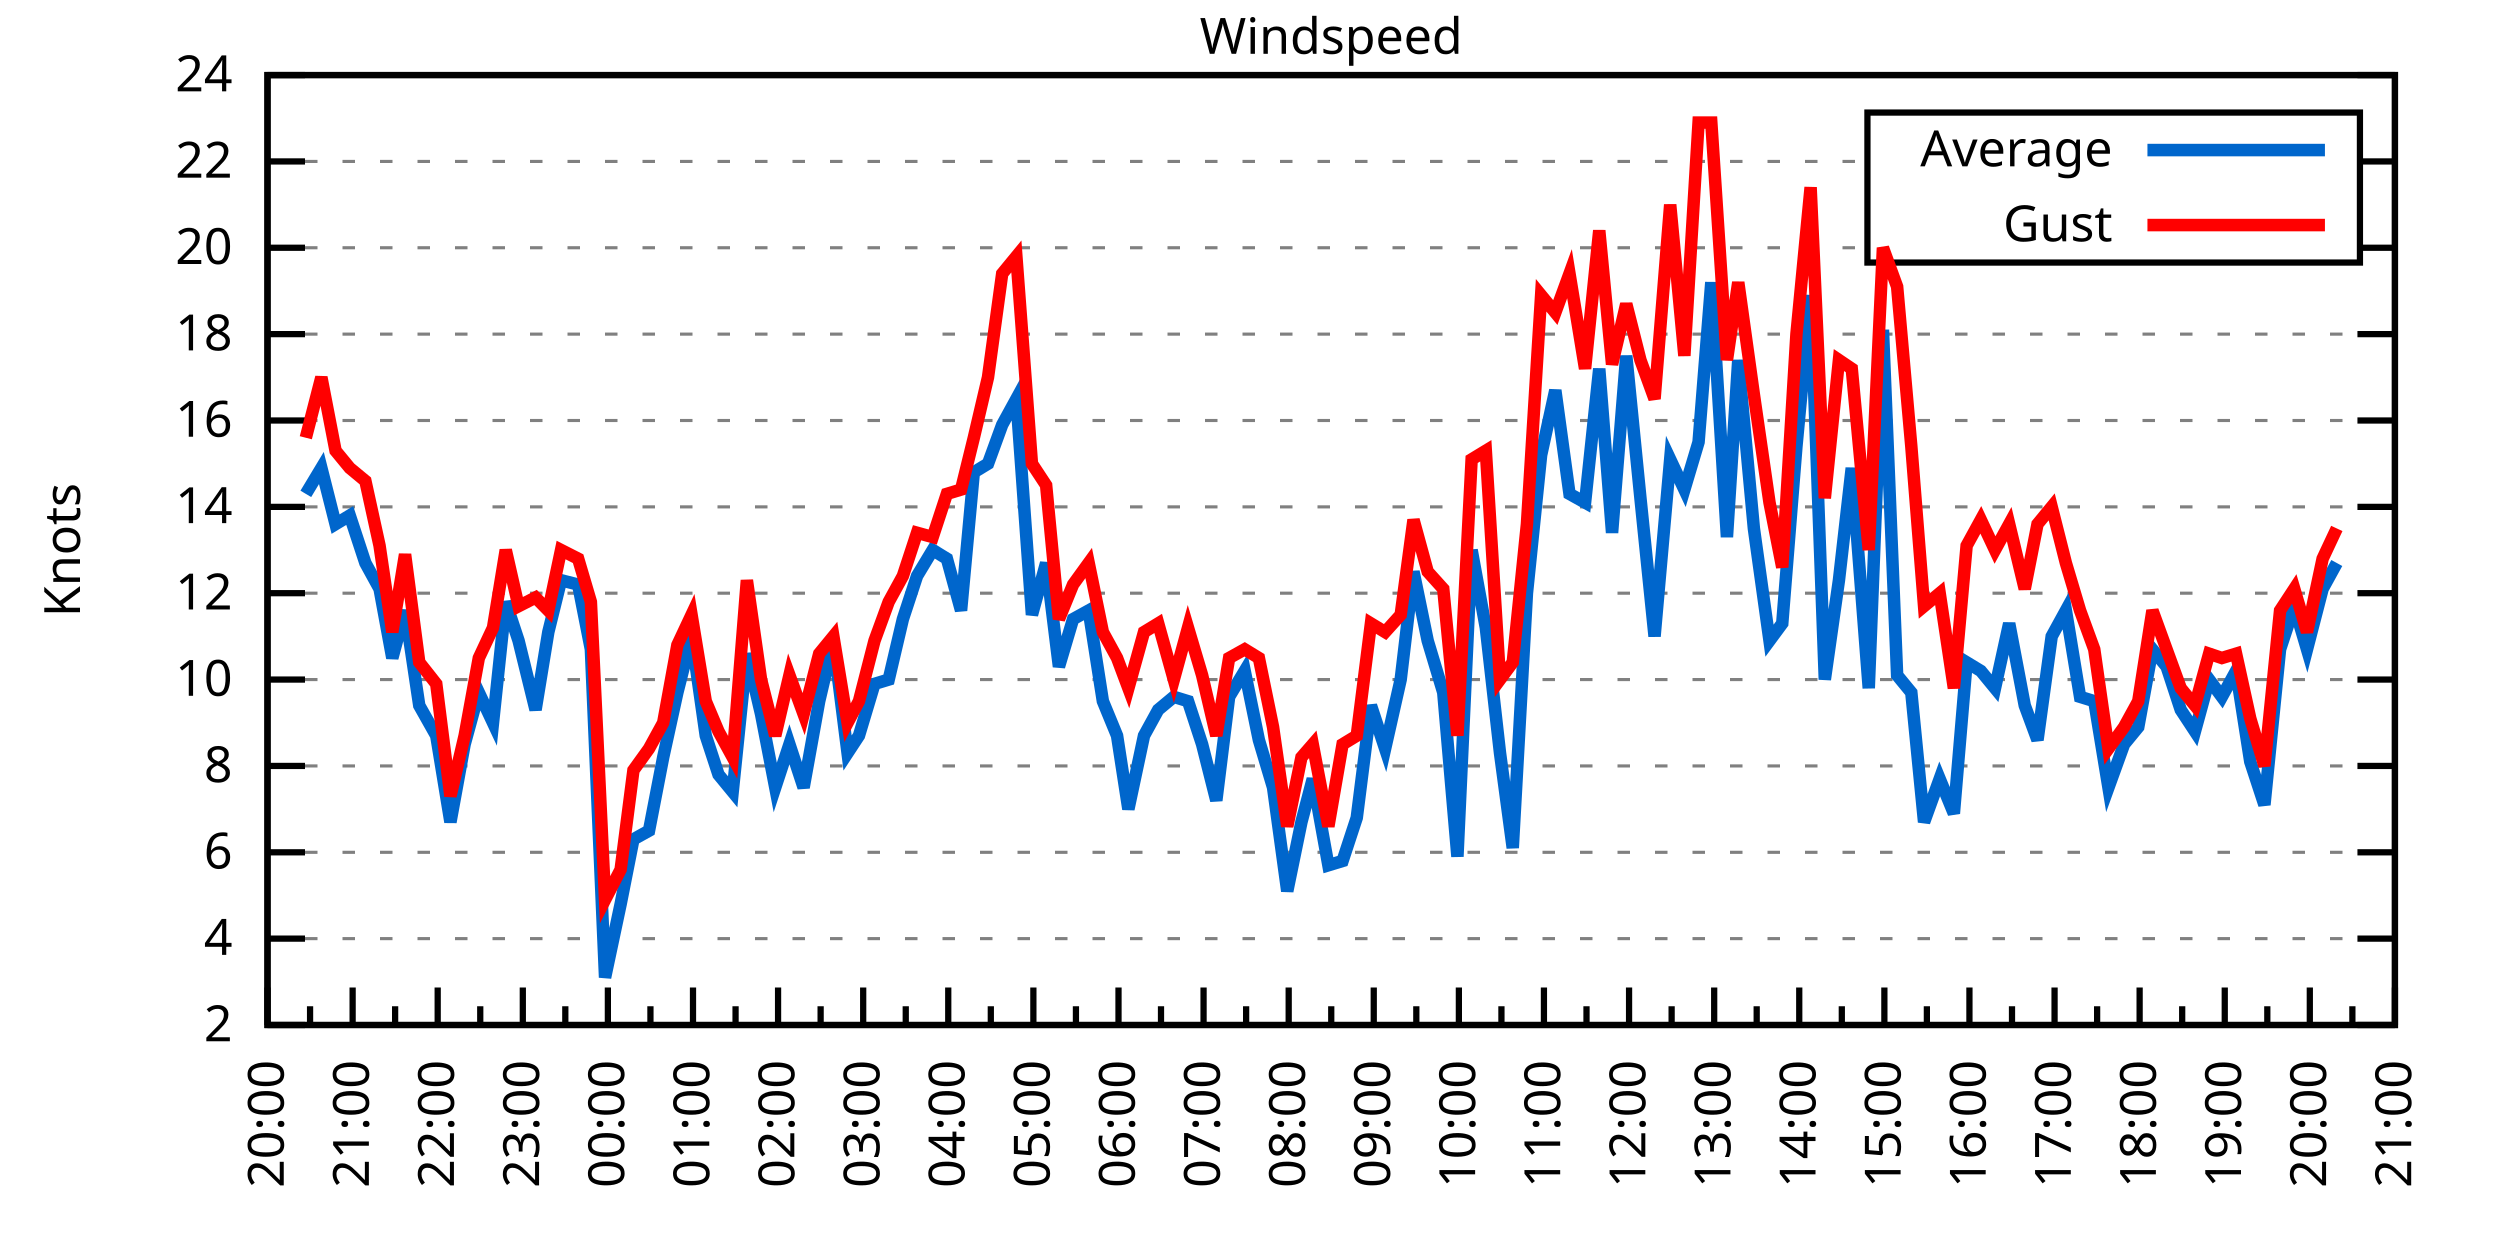
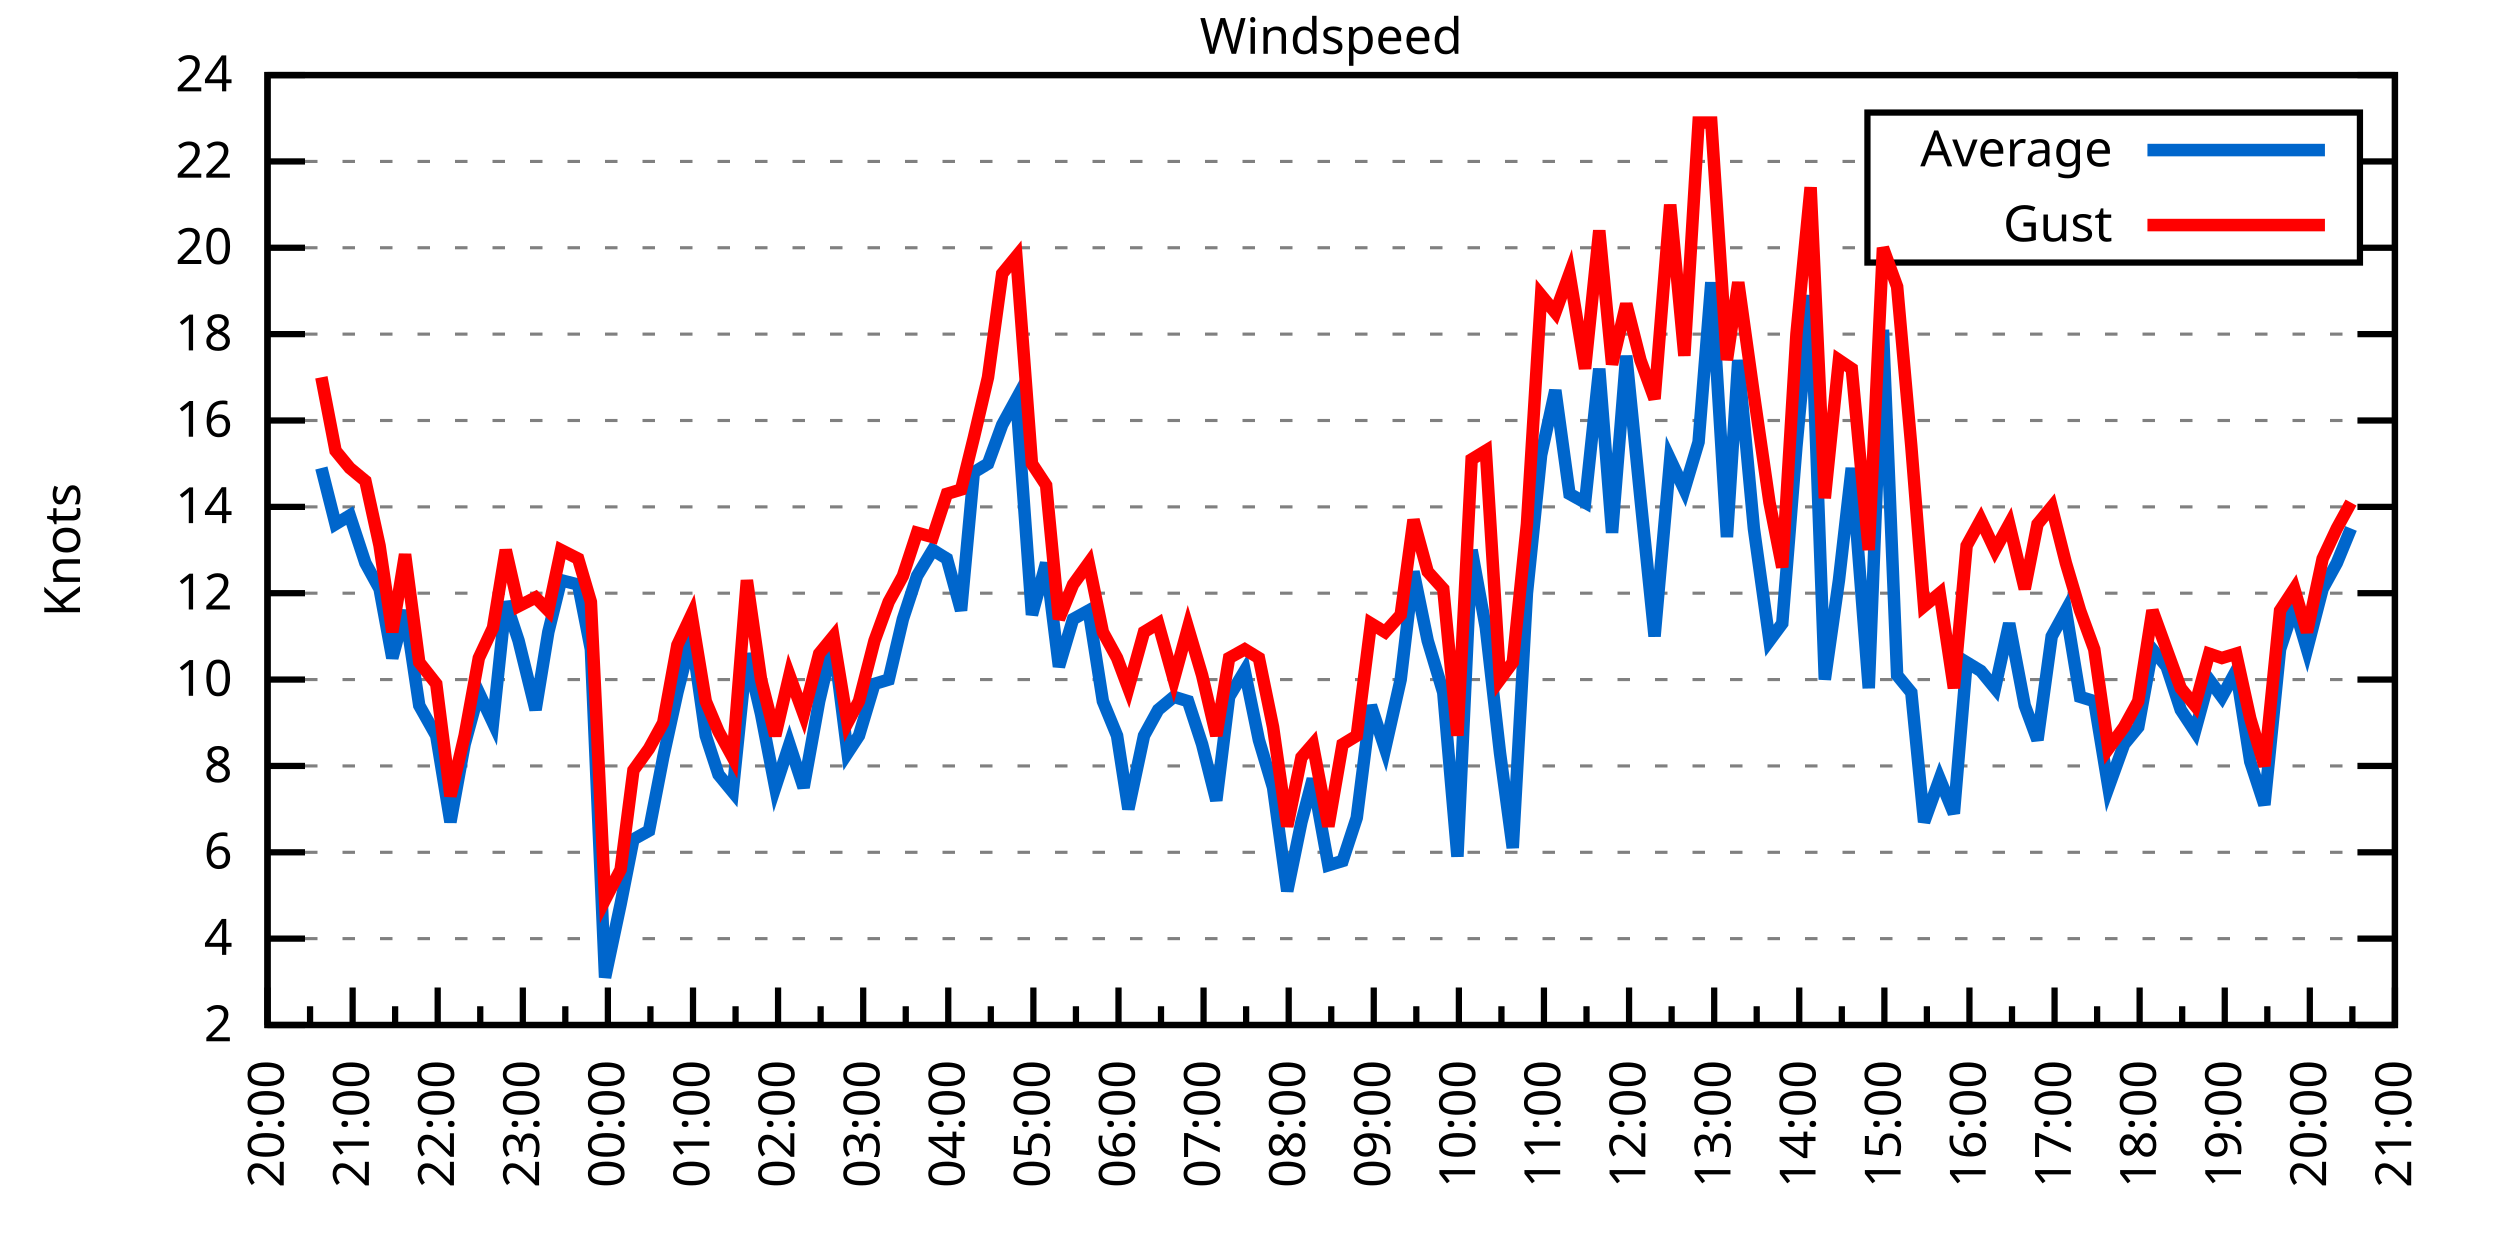
<svg xmlns="http://www.w3.org/2000/svg" xmlns:xlink="http://www.w3.org/1999/xlink" width="400" height="200" viewBox="0 0 400 200">
  <g id="gnuplot_canvas">
    <rect x="0" y="0" width="400" height="200" fill="none" />
    <defs>
      <circle id="gpDot" r="0.5" stroke-width="0.5" stroke="currentColor" />
      <path id="gpPt0" stroke-width="0.333" stroke="currentColor" d="M-1,0 h2 M0,-1 v2" />
      <path id="gpPt1" stroke-width="0.333" stroke="currentColor" d="M-1,-1 L1,1 M1,-1 L-1,1" />
      <path id="gpPt2" stroke-width="0.333" stroke="currentColor" d="M-1,0 L1,0 M0,-1 L0,1 M-1,-1 L1,1 M-1,1 L1,-1" />
      <rect id="gpPt3" stroke-width="0.333" stroke="currentColor" x="-1" y="-1" width="2" height="2" />
      <rect id="gpPt4" stroke-width="0.333" stroke="currentColor" fill="currentColor" x="-1" y="-1" width="2" height="2" />
      <circle id="gpPt5" stroke-width="0.333" stroke="currentColor" cx="0" cy="0" r="1" />
      <use xlink:href="#gpPt5" id="gpPt6" fill="currentColor" stroke="none" />
      <path id="gpPt7" stroke-width="0.333" stroke="currentColor" d="M0,-1.33 L-1.33,0.67 L1.33,0.67 z" />
      <use xlink:href="#gpPt7" id="gpPt8" fill="currentColor" stroke="none" />
      <use xlink:href="#gpPt7" id="gpPt9" stroke="currentColor" transform="rotate(180)" />
      <use xlink:href="#gpPt9" id="gpPt10" fill="currentColor" stroke="none" />
      <use xlink:href="#gpPt3" id="gpPt11" stroke="currentColor" transform="rotate(45)" />
      <use xlink:href="#gpPt11" id="gpPt12" fill="currentColor" stroke="none" />
      <path id="gpPt13" stroke-width="0.333" stroke="currentColor" d="M0,1.330 L1.265,0.411 L0.782,-1.067 L-0.782,-1.076 L-1.265,0.411 z" />
      <use xlink:href="#gpPt13" id="gpPt14" fill="currentColor" stroke="none" />
      <filter id="textbox" filterUnits="objectBoundingBox" x="0" y="0" height="1" width="1">
        <feFlood flood-color="white" flood-opacity="1" result="bgnd" />
        <feComposite in="SourceGraphic" in2="bgnd" operator="atop" />
      </filter>
      <filter id="greybox" filterUnits="objectBoundingBox" x="0" y="0" height="1" width="1">
        <feFlood flood-color="lightgrey" flood-opacity="1" result="grey" />
        <feComposite in="SourceGraphic" in2="grey" operator="atop" />
      </filter>
    </defs>
    <g fill="none" color="white" stroke="currentColor" stroke-width="1.00" stroke-linecap="butt" stroke-linejoin="miter">
</g>
    <g fill="none" color="black" stroke="currentColor" stroke-width="1.00" stroke-linecap="butt" stroke-linejoin="miter">
      <g stroke="none" shape-rendering="crispEdges">
        <polygon fill="rgb(255, 255, 255)" points="42.80,164.00 383.18,164.00 383.18,12.02 42.80,12.02 " />
      </g>
    </g>
    <g fill="none" color="black" stroke="currentColor" stroke-width="1.00" stroke-linecap="butt" stroke-linejoin="miter">
</g>
    <g fill="none" color="black" stroke="black" stroke-width="0.50" stroke-linecap="butt" stroke-linejoin="miter">
</g>
    <g fill="none" color="gray" stroke="currentColor" stroke-width="0.50" stroke-linecap="butt" stroke-linejoin="miter">
      <path stroke="gray" stroke-dasharray="2,4" class="gridline" d="M42.80,164.00 L383.19,164.00  " />
    </g>
    <g fill="none" color="gray" stroke="gray" stroke-width="1.00" stroke-linecap="butt" stroke-linejoin="miter">
</g>
    <g fill="none" color="black" stroke="currentColor" stroke-width="1.00" stroke-linecap="butt" stroke-linejoin="miter">
      <path stroke="black" d="M42.80,164.00 L48.80,164.00 M383.19,164.00 L377.19,164.00  " />
      <g transform="translate(37.20,166.60)" stroke="none" fill="black" font-family="Sans" font-size="8.00" text-anchor="end">
        <text>
          <tspan font-family="Sans"> 2</tspan>
        </text>
      </g>
    </g>
    <g fill="none" color="black" stroke="currentColor" stroke-width="1.00" stroke-linecap="butt" stroke-linejoin="miter">
</g>
    <g fill="none" color="black" stroke="black" stroke-width="0.50" stroke-linecap="butt" stroke-linejoin="miter">
</g>
    <g fill="none" color="gray" stroke="currentColor" stroke-width="0.50" stroke-linecap="butt" stroke-linejoin="miter">
      <path stroke="gray" stroke-dasharray="2,4" class="gridline" d="M42.80,150.18 L383.19,150.18  " />
    </g>
    <g fill="none" color="gray" stroke="gray" stroke-width="1.00" stroke-linecap="butt" stroke-linejoin="miter">
</g>
    <g fill="none" color="black" stroke="currentColor" stroke-width="1.00" stroke-linecap="butt" stroke-linejoin="miter">
      <path stroke="black" d="M42.80,150.18 L48.80,150.18 M383.19,150.18 L377.19,150.18  " />
      <g transform="translate(37.20,152.78)" stroke="none" fill="black" font-family="Sans" font-size="8.00" text-anchor="end">
        <text>
          <tspan font-family="Sans"> 4</tspan>
        </text>
      </g>
    </g>
    <g fill="none" color="black" stroke="currentColor" stroke-width="1.00" stroke-linecap="butt" stroke-linejoin="miter">
</g>
    <g fill="none" color="black" stroke="black" stroke-width="0.50" stroke-linecap="butt" stroke-linejoin="miter">
</g>
    <g fill="none" color="gray" stroke="currentColor" stroke-width="0.50" stroke-linecap="butt" stroke-linejoin="miter">
      <path stroke="gray" stroke-dasharray="2,4" class="gridline" d="M42.80,136.37 L383.19,136.37  " />
    </g>
    <g fill="none" color="gray" stroke="gray" stroke-width="1.00" stroke-linecap="butt" stroke-linejoin="miter">
</g>
    <g fill="none" color="black" stroke="currentColor" stroke-width="1.00" stroke-linecap="butt" stroke-linejoin="miter">
      <path stroke="black" d="M42.80,136.37 L48.80,136.37 M383.19,136.37 L377.19,136.37  " />
      <g transform="translate(37.20,138.97)" stroke="none" fill="black" font-family="Sans" font-size="8.00" text-anchor="end">
        <text>
          <tspan font-family="Sans"> 6</tspan>
        </text>
      </g>
    </g>
    <g fill="none" color="black" stroke="currentColor" stroke-width="1.00" stroke-linecap="butt" stroke-linejoin="miter">
</g>
    <g fill="none" color="black" stroke="black" stroke-width="0.50" stroke-linecap="butt" stroke-linejoin="miter">
</g>
    <g fill="none" color="gray" stroke="currentColor" stroke-width="0.50" stroke-linecap="butt" stroke-linejoin="miter">
      <path stroke="gray" stroke-dasharray="2,4" class="gridline" d="M42.80,122.55 L383.19,122.55  " />
    </g>
    <g fill="none" color="gray" stroke="gray" stroke-width="1.00" stroke-linecap="butt" stroke-linejoin="miter">
</g>
    <g fill="none" color="black" stroke="currentColor" stroke-width="1.00" stroke-linecap="butt" stroke-linejoin="miter">
      <path stroke="black" d="M42.80,122.55 L48.80,122.55 M383.19,122.55 L377.19,122.55  " />
      <g transform="translate(37.20,125.15)" stroke="none" fill="black" font-family="Sans" font-size="8.00" text-anchor="end">
        <text>
          <tspan font-family="Sans"> 8</tspan>
        </text>
      </g>
    </g>
    <g fill="none" color="black" stroke="currentColor" stroke-width="1.00" stroke-linecap="butt" stroke-linejoin="miter">
</g>
    <g fill="none" color="black" stroke="black" stroke-width="0.50" stroke-linecap="butt" stroke-linejoin="miter">
</g>
    <g fill="none" color="gray" stroke="currentColor" stroke-width="0.50" stroke-linecap="butt" stroke-linejoin="miter">
      <path stroke="gray" stroke-dasharray="2,4" class="gridline" d="M42.80,108.73 L383.19,108.73  " />
    </g>
    <g fill="none" color="gray" stroke="gray" stroke-width="1.00" stroke-linecap="butt" stroke-linejoin="miter">
</g>
    <g fill="none" color="black" stroke="currentColor" stroke-width="1.00" stroke-linecap="butt" stroke-linejoin="miter">
      <path stroke="black" d="M42.80,108.73 L48.80,108.73 M383.19,108.73 L377.19,108.73  " />
      <g transform="translate(37.20,111.33)" stroke="none" fill="black" font-family="Sans" font-size="8.00" text-anchor="end">
        <text>
          <tspan font-family="Sans"> 10</tspan>
        </text>
      </g>
    </g>
    <g fill="none" color="black" stroke="currentColor" stroke-width="1.00" stroke-linecap="butt" stroke-linejoin="miter">
</g>
    <g fill="none" color="black" stroke="black" stroke-width="0.50" stroke-linecap="butt" stroke-linejoin="miter">
</g>
    <g fill="none" color="gray" stroke="currentColor" stroke-width="0.50" stroke-linecap="butt" stroke-linejoin="miter">
      <path stroke="gray" stroke-dasharray="2,4" class="gridline" d="M42.80,94.91 L383.19,94.91  " />
    </g>
    <g fill="none" color="gray" stroke="gray" stroke-width="1.00" stroke-linecap="butt" stroke-linejoin="miter">
</g>
    <g fill="none" color="black" stroke="currentColor" stroke-width="1.00" stroke-linecap="butt" stroke-linejoin="miter">
      <path stroke="black" d="M42.80,94.91 L48.80,94.91 M383.19,94.91 L377.19,94.91  " />
      <g transform="translate(37.20,97.51)" stroke="none" fill="black" font-family="Sans" font-size="8.00" text-anchor="end">
        <text>
          <tspan font-family="Sans"> 12</tspan>
        </text>
      </g>
    </g>
    <g fill="none" color="black" stroke="currentColor" stroke-width="1.00" stroke-linecap="butt" stroke-linejoin="miter">
</g>
    <g fill="none" color="black" stroke="black" stroke-width="0.50" stroke-linecap="butt" stroke-linejoin="miter">
</g>
    <g fill="none" color="gray" stroke="currentColor" stroke-width="0.50" stroke-linecap="butt" stroke-linejoin="miter">
      <path stroke="gray" stroke-dasharray="2,4" class="gridline" d="M42.80,81.10 L383.19,81.10  " />
    </g>
    <g fill="none" color="gray" stroke="gray" stroke-width="1.00" stroke-linecap="butt" stroke-linejoin="miter">
</g>
    <g fill="none" color="black" stroke="currentColor" stroke-width="1.00" stroke-linecap="butt" stroke-linejoin="miter">
      <path stroke="black" d="M42.80,81.10 L48.80,81.10 M383.19,81.10 L377.19,81.10  " />
      <g transform="translate(37.20,83.70)" stroke="none" fill="black" font-family="Sans" font-size="8.00" text-anchor="end">
        <text>
          <tspan font-family="Sans"> 14</tspan>
        </text>
      </g>
    </g>
    <g fill="none" color="black" stroke="currentColor" stroke-width="1.00" stroke-linecap="butt" stroke-linejoin="miter">
</g>
    <g fill="none" color="black" stroke="black" stroke-width="0.50" stroke-linecap="butt" stroke-linejoin="miter">
</g>
    <g fill="none" color="gray" stroke="currentColor" stroke-width="0.50" stroke-linecap="butt" stroke-linejoin="miter">
      <path stroke="gray" stroke-dasharray="2,4" class="gridline" d="M42.80,67.28 L383.19,67.28  " />
    </g>
    <g fill="none" color="gray" stroke="gray" stroke-width="1.00" stroke-linecap="butt" stroke-linejoin="miter">
</g>
    <g fill="none" color="black" stroke="currentColor" stroke-width="1.00" stroke-linecap="butt" stroke-linejoin="miter">
      <path stroke="black" d="M42.80,67.28 L48.80,67.28 M383.19,67.28 L377.19,67.28  " />
      <g transform="translate(37.20,69.88)" stroke="none" fill="black" font-family="Sans" font-size="8.00" text-anchor="end">
        <text>
          <tspan font-family="Sans"> 16</tspan>
        </text>
      </g>
    </g>
    <g fill="none" color="black" stroke="currentColor" stroke-width="1.00" stroke-linecap="butt" stroke-linejoin="miter">
</g>
    <g fill="none" color="black" stroke="black" stroke-width="0.50" stroke-linecap="butt" stroke-linejoin="miter">
</g>
    <g fill="none" color="gray" stroke="currentColor" stroke-width="0.50" stroke-linecap="butt" stroke-linejoin="miter">
      <path stroke="gray" stroke-dasharray="2,4" class="gridline" d="M42.80,53.46 L383.19,53.46  " />
    </g>
    <g fill="none" color="gray" stroke="gray" stroke-width="1.00" stroke-linecap="butt" stroke-linejoin="miter">
</g>
    <g fill="none" color="black" stroke="currentColor" stroke-width="1.00" stroke-linecap="butt" stroke-linejoin="miter">
      <path stroke="black" d="M42.80,53.46 L48.80,53.46 M383.19,53.46 L377.19,53.46  " />
      <g transform="translate(37.20,56.06)" stroke="none" fill="black" font-family="Sans" font-size="8.00" text-anchor="end">
        <text>
          <tspan font-family="Sans"> 18</tspan>
        </text>
      </g>
    </g>
    <g fill="none" color="black" stroke="currentColor" stroke-width="1.00" stroke-linecap="butt" stroke-linejoin="miter">
</g>
    <g fill="none" color="black" stroke="black" stroke-width="0.50" stroke-linecap="butt" stroke-linejoin="miter">
</g>
    <g fill="none" color="gray" stroke="currentColor" stroke-width="0.50" stroke-linecap="butt" stroke-linejoin="miter">
      <path stroke="gray" stroke-dasharray="2,4" class="gridline" d="M42.80,39.64 L298.79,39.64 M377.59,39.64 L383.19,39.64  " />
    </g>
    <g fill="none" color="gray" stroke="gray" stroke-width="1.00" stroke-linecap="butt" stroke-linejoin="miter">
</g>
    <g fill="none" color="black" stroke="currentColor" stroke-width="1.00" stroke-linecap="butt" stroke-linejoin="miter">
      <path stroke="black" d="M42.80,39.64 L48.80,39.64 M383.19,39.64 L377.19,39.64  " />
      <g transform="translate(37.20,42.24)" stroke="none" fill="black" font-family="Sans" font-size="8.00" text-anchor="end">
        <text>
          <tspan font-family="Sans"> 20</tspan>
        </text>
      </g>
    </g>
    <g fill="none" color="black" stroke="currentColor" stroke-width="1.00" stroke-linecap="butt" stroke-linejoin="miter">
</g>
    <g fill="none" color="black" stroke="black" stroke-width="0.50" stroke-linecap="butt" stroke-linejoin="miter">
</g>
    <g fill="none" color="gray" stroke="currentColor" stroke-width="0.50" stroke-linecap="butt" stroke-linejoin="miter">
      <path stroke="gray" stroke-dasharray="2,4" class="gridline" d="M42.80,25.83 L298.79,25.83 M377.59,25.83 L383.19,25.83  " />
    </g>
    <g fill="none" color="gray" stroke="gray" stroke-width="1.00" stroke-linecap="butt" stroke-linejoin="miter">
</g>
    <g fill="none" color="black" stroke="currentColor" stroke-width="1.00" stroke-linecap="butt" stroke-linejoin="miter">
      <path stroke="black" d="M42.80,25.83 L48.80,25.83 M383.19,25.83 L377.19,25.83  " />
      <g transform="translate(37.20,28.43)" stroke="none" fill="black" font-family="Sans" font-size="8.00" text-anchor="end">
        <text>
          <tspan font-family="Sans"> 22</tspan>
        </text>
      </g>
    </g>
    <g fill="none" color="black" stroke="currentColor" stroke-width="1.00" stroke-linecap="butt" stroke-linejoin="miter">
</g>
    <g fill="none" color="black" stroke="black" stroke-width="0.50" stroke-linecap="butt" stroke-linejoin="miter">
</g>
    <g fill="none" color="gray" stroke="currentColor" stroke-width="0.50" stroke-linecap="butt" stroke-linejoin="miter">
      <path stroke="gray" stroke-dasharray="2,4" class="gridline" d="M42.80,12.01 L383.19,12.01  " />
    </g>
    <g fill="none" color="gray" stroke="gray" stroke-width="1.00" stroke-linecap="butt" stroke-linejoin="miter">
</g>
    <g fill="none" color="black" stroke="currentColor" stroke-width="1.00" stroke-linecap="butt" stroke-linejoin="miter">
      <path stroke="black" d="M42.80,12.01 L48.80,12.01 M383.19,12.01 L377.19,12.01  " />
      <g transform="translate(37.20,14.61)" stroke="none" fill="black" font-family="Sans" font-size="8.00" text-anchor="end">
        <text>
          <tspan font-family="Sans"> 24</tspan>
        </text>
      </g>
    </g>
    <g fill="none" color="black" stroke="currentColor" stroke-width="1.00" stroke-linecap="butt" stroke-linejoin="miter">
      <path stroke="black" d="M42.80,164.00 L42.80,158.00  " />
      <g transform="translate(45.40,169.60) rotate(270)" stroke="none" fill="black" font-family="Sans" font-size="8.00" text-anchor="end">
        <text>
          <tspan font-family="Sans">20:00</tspan>
        </text>
      </g>
    </g>
    <g fill="none" color="black" stroke="currentColor" stroke-width="1.00" stroke-linecap="butt" stroke-linejoin="miter">
      <path stroke="black" d="M49.61,164.00 L49.61,161.00 M56.42,164.00 L56.42,158.00  " />
      <g transform="translate(59.02,169.60) rotate(270)" stroke="none" fill="black" font-family="Sans" font-size="8.00" text-anchor="end">
        <text>
          <tspan font-family="Sans">21:00</tspan>
        </text>
      </g>
    </g>
    <g fill="none" color="black" stroke="currentColor" stroke-width="1.00" stroke-linecap="butt" stroke-linejoin="miter">
      <path stroke="black" d="M63.22,164.00 L63.22,161.00 M70.03,164.00 L70.03,158.00  " />
      <g transform="translate(72.63,169.60) rotate(270)" stroke="none" fill="black" font-family="Sans" font-size="8.00" text-anchor="end">
        <text>
          <tspan font-family="Sans">22:00</tspan>
        </text>
      </g>
    </g>
    <g fill="none" color="black" stroke="currentColor" stroke-width="1.00" stroke-linecap="butt" stroke-linejoin="miter">
      <path stroke="black" d="M76.84,164.00 L76.84,161.00 M83.65,164.00 L83.65,158.00  " />
      <g transform="translate(86.25,169.60) rotate(270)" stroke="none" fill="black" font-family="Sans" font-size="8.00" text-anchor="end">
        <text>
          <tspan font-family="Sans">23:00</tspan>
        </text>
      </g>
    </g>
    <g fill="none" color="black" stroke="currentColor" stroke-width="1.00" stroke-linecap="butt" stroke-linejoin="miter">
      <path stroke="black" d="M90.45,164.00 L90.45,161.00 M97.26,164.00 L97.26,158.00  " />
      <g transform="translate(99.86,169.60) rotate(270)" stroke="none" fill="black" font-family="Sans" font-size="8.00" text-anchor="end">
        <text>
          <tspan font-family="Sans">00:00</tspan>
        </text>
      </g>
    </g>
    <g fill="none" color="black" stroke="currentColor" stroke-width="1.00" stroke-linecap="butt" stroke-linejoin="miter">
      <path stroke="black" d="M104.07,164.00 L104.07,161.00 M110.88,164.00 L110.88,158.00  " />
      <g transform="translate(113.48,169.60) rotate(270)" stroke="none" fill="black" font-family="Sans" font-size="8.00" text-anchor="end">
        <text>
          <tspan font-family="Sans">01:00</tspan>
        </text>
      </g>
    </g>
    <g fill="none" color="black" stroke="currentColor" stroke-width="1.00" stroke-linecap="butt" stroke-linejoin="miter">
      <path stroke="black" d="M117.69,164.00 L117.69,161.00 M124.49,164.00 L124.49,158.00  " />
      <g transform="translate(127.09,169.60) rotate(270)" stroke="none" fill="black" font-family="Sans" font-size="8.00" text-anchor="end">
        <text>
          <tspan font-family="Sans">02:00</tspan>
        </text>
      </g>
    </g>
    <g fill="none" color="black" stroke="currentColor" stroke-width="1.00" stroke-linecap="butt" stroke-linejoin="miter">
      <path stroke="black" d="M131.30,164.00 L131.30,161.00 M138.11,164.00 L138.11,158.00  " />
      <g transform="translate(140.71,169.60) rotate(270)" stroke="none" fill="black" font-family="Sans" font-size="8.00" text-anchor="end">
        <text>
          <tspan font-family="Sans">03:00</tspan>
        </text>
      </g>
    </g>
    <g fill="none" color="black" stroke="currentColor" stroke-width="1.00" stroke-linecap="butt" stroke-linejoin="miter">
      <path stroke="black" d="M144.92,164.00 L144.92,161.00 M151.72,164.00 L151.72,158.00  " />
      <g transform="translate(154.32,169.60) rotate(270)" stroke="none" fill="black" font-family="Sans" font-size="8.00" text-anchor="end">
        <text>
          <tspan font-family="Sans">04:00</tspan>
        </text>
      </g>
    </g>
    <g fill="none" color="black" stroke="currentColor" stroke-width="1.00" stroke-linecap="butt" stroke-linejoin="miter">
      <path stroke="black" d="M158.53,164.00 L158.53,161.00 M165.34,164.00 L165.34,158.00  " />
      <g transform="translate(167.94,169.60) rotate(270)" stroke="none" fill="black" font-family="Sans" font-size="8.00" text-anchor="end">
        <text>
          <tspan font-family="Sans">05:00</tspan>
        </text>
      </g>
    </g>
    <g fill="none" color="black" stroke="currentColor" stroke-width="1.00" stroke-linecap="butt" stroke-linejoin="miter">
      <path stroke="black" d="M172.15,164.00 L172.15,161.00 M178.96,164.00 L178.96,158.00  " />
      <g transform="translate(181.56,169.60) rotate(270)" stroke="none" fill="black" font-family="Sans" font-size="8.00" text-anchor="end">
        <text>
          <tspan font-family="Sans">06:00</tspan>
        </text>
      </g>
    </g>
    <g fill="none" color="black" stroke="currentColor" stroke-width="1.00" stroke-linecap="butt" stroke-linejoin="miter">
      <path stroke="black" d="M185.76,164.00 L185.76,161.00 M192.57,164.00 L192.57,158.00  " />
      <g transform="translate(195.17,169.60) rotate(270)" stroke="none" fill="black" font-family="Sans" font-size="8.00" text-anchor="end">
        <text>
          <tspan font-family="Sans">07:00</tspan>
        </text>
      </g>
    </g>
    <g fill="none" color="black" stroke="currentColor" stroke-width="1.00" stroke-linecap="butt" stroke-linejoin="miter">
      <path stroke="black" d="M199.38,164.00 L199.38,161.00 M206.19,164.00 L206.19,158.00  " />
      <g transform="translate(208.79,169.60) rotate(270)" stroke="none" fill="black" font-family="Sans" font-size="8.00" text-anchor="end">
        <text>
          <tspan font-family="Sans">08:00</tspan>
        </text>
      </g>
    </g>
    <g fill="none" color="black" stroke="currentColor" stroke-width="1.00" stroke-linecap="butt" stroke-linejoin="miter">
      <path stroke="black" d="M213.00,164.00 L213.00,161.00 M219.80,164.00 L219.80,158.00  " />
      <g transform="translate(222.40,169.60) rotate(270)" stroke="none" fill="black" font-family="Sans" font-size="8.00" text-anchor="end">
        <text>
          <tspan font-family="Sans">09:00</tspan>
        </text>
      </g>
    </g>
    <g fill="none" color="black" stroke="currentColor" stroke-width="1.00" stroke-linecap="butt" stroke-linejoin="miter">
      <path stroke="black" d="M226.61,164.00 L226.61,161.00 M233.42,164.00 L233.42,158.00  " />
      <g transform="translate(236.02,169.60) rotate(270)" stroke="none" fill="black" font-family="Sans" font-size="8.00" text-anchor="end">
        <text>
          <tspan font-family="Sans">10:00</tspan>
        </text>
      </g>
    </g>
    <g fill="none" color="black" stroke="currentColor" stroke-width="1.00" stroke-linecap="butt" stroke-linejoin="miter">
      <path stroke="black" d="M240.23,164.00 L240.23,161.00 M247.03,164.00 L247.03,158.00  " />
      <g transform="translate(249.63,169.60) rotate(270)" stroke="none" fill="black" font-family="Sans" font-size="8.00" text-anchor="end">
        <text>
          <tspan font-family="Sans">11:00</tspan>
        </text>
      </g>
    </g>
    <g fill="none" color="black" stroke="currentColor" stroke-width="1.00" stroke-linecap="butt" stroke-linejoin="miter">
      <path stroke="black" d="M253.84,164.00 L253.84,161.00 M260.65,164.00 L260.65,158.00  " />
      <g transform="translate(263.25,169.60) rotate(270)" stroke="none" fill="black" font-family="Sans" font-size="8.00" text-anchor="end">
        <text>
          <tspan font-family="Sans">12:00</tspan>
        </text>
      </g>
    </g>
    <g fill="none" color="black" stroke="currentColor" stroke-width="1.00" stroke-linecap="butt" stroke-linejoin="miter">
      <path stroke="black" d="M267.46,164.00 L267.46,161.00 M274.27,164.00 L274.27,158.00  " />
      <g transform="translate(276.87,169.60) rotate(270)" stroke="none" fill="black" font-family="Sans" font-size="8.00" text-anchor="end">
        <text>
          <tspan font-family="Sans">13:00</tspan>
        </text>
      </g>
    </g>
    <g fill="none" color="black" stroke="currentColor" stroke-width="1.00" stroke-linecap="butt" stroke-linejoin="miter">
      <path stroke="black" d="M281.07,164.00 L281.07,161.00 M287.88,164.00 L287.88,158.00  " />
      <g transform="translate(290.48,169.60) rotate(270)" stroke="none" fill="black" font-family="Sans" font-size="8.00" text-anchor="end">
        <text>
          <tspan font-family="Sans">14:00</tspan>
        </text>
      </g>
    </g>
    <g fill="none" color="black" stroke="currentColor" stroke-width="1.00" stroke-linecap="butt" stroke-linejoin="miter">
      <path stroke="black" d="M294.69,164.00 L294.69,161.00 M301.50,164.00 L301.50,158.00  " />
      <g transform="translate(304.10,169.60) rotate(270)" stroke="none" fill="black" font-family="Sans" font-size="8.00" text-anchor="end">
        <text>
          <tspan font-family="Sans">15:00</tspan>
        </text>
      </g>
    </g>
    <g fill="none" color="black" stroke="currentColor" stroke-width="1.00" stroke-linecap="butt" stroke-linejoin="miter">
      <path stroke="black" d="M308.30,164.00 L308.30,161.00 M315.11,164.00 L315.11,158.00  " />
      <g transform="translate(317.71,169.60) rotate(270)" stroke="none" fill="black" font-family="Sans" font-size="8.00" text-anchor="end">
        <text>
          <tspan font-family="Sans">16:00</tspan>
        </text>
      </g>
    </g>
    <g fill="none" color="black" stroke="currentColor" stroke-width="1.00" stroke-linecap="butt" stroke-linejoin="miter">
      <path stroke="black" d="M321.92,164.00 L321.92,161.00 M328.73,164.00 L328.73,158.00  " />
      <g transform="translate(331.33,169.60) rotate(270)" stroke="none" fill="black" font-family="Sans" font-size="8.00" text-anchor="end">
        <text>
          <tspan font-family="Sans">17:00</tspan>
        </text>
      </g>
    </g>
    <g fill="none" color="black" stroke="currentColor" stroke-width="1.00" stroke-linecap="butt" stroke-linejoin="miter">
      <path stroke="black" d="M335.54,164.00 L335.54,161.00 M342.34,164.00 L342.34,158.00  " />
      <g transform="translate(344.94,169.60) rotate(270)" stroke="none" fill="black" font-family="Sans" font-size="8.00" text-anchor="end">
        <text>
          <tspan font-family="Sans">18:00</tspan>
        </text>
      </g>
    </g>
    <g fill="none" color="black" stroke="currentColor" stroke-width="1.00" stroke-linecap="butt" stroke-linejoin="miter">
      <path stroke="black" d="M349.15,164.00 L349.15,161.00 M355.96,164.00 L355.96,158.00  " />
      <g transform="translate(358.56,169.60) rotate(270)" stroke="none" fill="black" font-family="Sans" font-size="8.00" text-anchor="end">
        <text>
          <tspan font-family="Sans">19:00</tspan>
        </text>
      </g>
    </g>
    <g fill="none" color="black" stroke="currentColor" stroke-width="1.00" stroke-linecap="butt" stroke-linejoin="miter">
      <path stroke="black" d="M362.77,164.00 L362.77,161.00 M369.57,164.00 L369.57,158.00  " />
      <g transform="translate(372.17,169.60) rotate(270)" stroke="none" fill="black" font-family="Sans" font-size="8.00" text-anchor="end">
        <text>
          <tspan font-family="Sans">20:00</tspan>
        </text>
      </g>
    </g>
    <g fill="none" color="black" stroke="currentColor" stroke-width="1.00" stroke-linecap="butt" stroke-linejoin="miter">
      <path stroke="black" d="M376.38,164.00 L376.38,161.00 M383.19,164.00 L383.19,158.00  " />
      <g transform="translate(385.79,169.60) rotate(270)" stroke="none" fill="black" font-family="Sans" font-size="8.00" text-anchor="end">
        <text>
          <tspan font-family="Sans">21:00</tspan>
        </text>
      </g>
    </g>
    <g fill="none" color="black" stroke="currentColor" stroke-width="1.00" stroke-linecap="butt" stroke-linejoin="miter">
</g>
    <g fill="none" color="black" stroke="currentColor" stroke-width="1.00" stroke-linecap="butt" stroke-linejoin="miter">
      <path stroke="black" d="M42.80,12.01 L42.80,164.00 L383.19,164.00 L383.19,12.01 L42.80,12.01 Z  " />
    </g>
    <g fill="none" color="black" stroke="currentColor" stroke-width="1.00" stroke-linecap="butt" stroke-linejoin="miter">
      <g transform="translate(12.80,88.01) rotate(270)" stroke="none" fill="black" font-family="Sans" font-size="8.00" text-anchor="middle">
        <text>
          <tspan font-family="Sans">Knots</tspan>
        </text>
      </g>
    </g>
    <g fill="none" color="black" stroke="currentColor" stroke-width="1.00" stroke-linecap="butt" stroke-linejoin="miter">
</g>
    <g fill="none" color="black" stroke="currentColor" stroke-width="1.00" stroke-linecap="butt" stroke-linejoin="miter">
      <path stroke="black" d="M298.79,42.01 L298.79,18.01 L377.59,18.01 L377.59,42.01 L298.79,42.01 Z  " />
    </g>
    <g id="Windspeed_plot_1">
      <g fill="none" color="white" stroke="black" stroke-width="2.00" stroke-linecap="butt" stroke-linejoin="miter">
</g>
      <g fill="none" color="black" stroke="currentColor" stroke-width="2.00" stroke-linecap="butt" stroke-linejoin="miter">
        <g transform="translate(337.99,26.61)" stroke="none" fill="black" font-family="Sans" font-size="8.00" text-anchor="end">
          <text>
            <tspan font-family="Sans">Average</tspan>
          </text>
        </g>
      </g>
      <g fill="none" color="black" stroke="currentColor" stroke-width="2.00" stroke-linecap="butt" stroke-linejoin="miter">
-         <path stroke="rgb(  0, 102, 204)" d="M343.59,24.01 L371.99,24.01 M48.93,79.02 L51.42,74.88 L53.69,83.86 L55.96,82.48 L58.46,90.08 L60.73,94.22   L62.77,105.28 L64.81,97.68 L67.08,112.88 L69.80,117.71 L72.07,131.53 L74.34,119.09 L76.61,110.80 L78.88,115.64   L80.92,96.30 L82.97,102.51 L85.69,113.57 L87.73,101.13 L89.77,92.84 L92.50,93.53 L94.54,103.89 L96.81,156.40   L99.30,144.66 L101.35,134.29 L103.84,132.91 L106.11,121.17 L108.38,110.80 L110.65,101.82 L112.92,117.71 L114.96,123.93   L117.23,126.69 L119.50,104.59 L121.77,114.26 L124.04,126.00 L126.31,119.09 L128.58,126.00 L131.07,112.19 L133.34,102.51   L135.61,120.48 L137.43,117.71 L139.92,109.42 L142.19,108.73 L144.46,99.06 L146.73,92.15 L149.23,88.00 L151.50,89.39   L153.77,97.68 L155.81,75.57 L158.08,74.19 L160.35,67.97 L162.62,63.82 L165.11,98.37 L167.38,90.08 L169.43,106.66   L171.69,99.06 L174.19,97.68 L176.46,112.19 L178.73,117.71 L180.54,129.46 L183.04,117.71 L185.31,113.57 L187.81,111.49   L190.08,112.19 L192.34,119.09 L194.61,128.08 L196.66,111.49 L199.15,107.35 L201.42,118.40 L203.69,126.00 L205.96,142.58   L208.23,131.53 L210.04,124.62 L212.54,138.44 L214.81,137.75 L217.08,130.84 L219.35,112.88 L221.62,119.78 L224.11,108.73   L226.16,91.46 L228.43,102.51 L230.92,110.80 L233.19,137.06 L235.46,88.00 L237.73,100.44 L240.00,120.48 L242.04,135.67   L244.31,94.91 L246.58,72.81 L248.85,62.44 L251.12,79.02 L253.61,80.41 L255.88,58.99 L257.93,85.24 L260.20,56.92   L262.47,79.71 L264.73,101.82 L267.23,73.50 L269.50,78.33 L271.77,70.73 L273.81,45.17 L276.31,85.93 L278.12,57.61   L280.62,84.55 L283.12,102.51 L285.16,99.75 L287.43,71.42 L289.70,47.24 L291.97,108.73 L294.23,92.84 L296.28,74.88   L299.00,110.11 L301.27,52.77 L303.54,108.04 L305.81,110.80 L307.85,131.53 L310.35,124.62 L312.62,130.15 L314.66,105.97   L316.93,107.35 L319.20,110.11 L321.47,99.75 L323.96,112.88 L326.00,118.40 L328.27,101.82 L330.54,97.68 L332.81,111.49   L335.08,112.19 L337.35,126.00 L339.85,119.09 L342.12,116.33 L344.39,103.89 L346.65,106.66 L348.92,113.57 L351.19,117.02   L353.46,108.73 L355.50,111.49 L357.77,107.35 L360.04,121.86 L362.31,128.77 L364.81,103.89 L367.08,96.99 L369.12,103.89   L371.62,94.22 L373.89,90.08  " />
+         <path stroke="rgb(  0, 102, 204)" d="M343.59,24.01 L371.99,24.01 M51.42,74.88 L53.69,83.86 L55.96,82.48 L58.46,90.08 L60.73,94.22 L62.77,105.28   L64.81,97.68 L67.08,112.88 L69.80,117.71 L72.07,131.53 L74.34,119.09 L76.61,110.80 L78.88,115.64 L80.92,96.30   L82.97,102.51 L85.69,113.57 L87.73,101.13 L89.77,92.84 L92.50,93.53 L94.54,103.89 L96.81,156.40 L99.30,144.66   L101.35,134.29 L103.84,132.91 L106.11,121.17 L108.38,110.80 L110.65,101.82 L112.92,117.71 L114.96,123.93 L117.23,126.69   L119.50,104.59 L121.77,114.26 L124.04,126.00 L126.31,119.09 L128.58,126.00 L131.07,112.19 L133.34,102.51 L135.61,120.48   L137.43,117.71 L139.92,109.42 L142.19,108.73 L144.46,99.06 L146.73,92.15 L149.23,88.00 L151.50,89.39 L153.77,97.68   L155.81,75.57 L158.08,74.19 L160.35,67.97 L162.62,63.82 L165.11,98.37 L167.38,90.08 L169.43,106.66 L171.69,99.06   L174.19,97.68 L176.46,112.19 L178.73,117.71 L180.54,129.46 L183.04,117.71 L185.31,113.57 L187.81,111.49 L190.08,112.19   L192.34,119.09 L194.61,128.08 L196.66,111.49 L199.15,107.35 L201.42,118.40 L203.69,126.00 L205.96,142.58 L208.23,131.53   L210.04,124.62 L212.54,138.44 L214.81,137.75 L217.08,130.84 L219.35,112.88 L221.62,119.78 L224.11,108.73 L226.16,91.46   L228.43,102.51 L230.92,110.80 L233.19,137.06 L235.46,88.00 L237.73,100.44 L240.00,120.48 L242.04,135.67 L244.31,94.91   L246.58,72.81 L248.85,62.44 L251.12,79.02 L253.61,80.41 L255.88,58.99 L257.93,85.24 L260.20,56.92 L262.47,79.71   L264.73,101.82 L267.23,73.50 L269.50,78.33 L271.77,70.73 L273.81,45.17 L276.31,85.93 L278.12,57.61 L280.62,84.55   L283.12,102.51 L285.16,99.75 L287.43,71.42 L289.70,47.24 L291.97,108.73 L294.23,92.84 L296.28,74.88 L299.00,110.11   L301.27,52.77 L303.54,108.04 L305.81,110.80 L307.85,131.53 L310.35,124.62 L312.62,130.15 L314.66,105.97 L316.93,107.35   L319.20,110.11 L321.47,99.75 L323.96,112.88 L326.00,118.40 L328.27,101.82 L330.54,97.68 L332.81,111.49 L335.08,112.19   L337.35,126.00 L339.85,119.09 L342.12,116.33 L344.39,103.89 L346.65,106.66 L348.92,113.57 L351.19,117.02 L353.46,108.73   L355.50,111.49 L357.77,107.35 L360.04,121.86 L362.31,128.77 L364.81,103.89 L367.08,96.99 L369.12,103.89 L371.62,94.22   L373.89,90.08 L376.16,84.55  " />
      </g>
    </g>
    <g id="Windspeed_plot_2">
      <g fill="none" color="black" stroke="currentColor" stroke-width="2.00" stroke-linecap="butt" stroke-linejoin="miter">
        <g transform="translate(337.99,38.61)" stroke="none" fill="black" font-family="Sans" font-size="8.00" text-anchor="end">
          <text>
            <tspan font-family="Sans">Gust</tspan>
          </text>
        </g>
      </g>
      <g fill="none" color="black" stroke="currentColor" stroke-width="2.00" stroke-linecap="butt" stroke-linejoin="miter">
-         <path stroke="rgb(255,   0,   0)" d="M343.59,36.01 L371.99,36.01 M48.93,70.04 L51.42,60.37 L53.69,72.12 L55.96,74.88 L58.46,76.95 L60.73,87.31   L62.77,101.13 L64.81,88.70 L67.08,105.97 L69.80,109.42 L72.07,127.38 L74.34,117.71 L76.61,105.28 L78.88,100.44   L80.92,88.00 L82.97,96.99 L85.69,95.60 L87.73,97.68 L89.77,88.00 L92.50,89.39 L94.54,96.30 L96.81,143.96   L99.30,139.13 L101.35,123.24 L103.84,119.78 L106.11,115.64 L108.38,103.20 L110.65,98.37 L112.92,112.19 L114.96,117.02   L117.23,121.17 L119.50,92.84 L121.77,108.73 L124.04,117.71 L126.31,108.04 L128.58,114.26 L131.07,104.59 L133.34,101.82   L135.61,115.64 L137.43,112.19 L139.92,102.51 L142.19,96.30 L144.46,92.15 L146.73,85.24 L149.23,85.93 L151.50,79.02   L153.77,78.33 L155.81,70.04 L158.08,60.37 L160.35,43.79 L162.62,41.03 L165.11,74.19 L167.38,77.64 L169.43,99.06   L171.69,93.53 L174.19,90.08 L176.46,101.13 L178.73,105.28 L180.54,110.11 L183.04,101.13 L185.31,99.75 L187.81,108.73   L190.08,100.44 L192.34,108.04 L194.61,117.71 L196.66,105.28 L199.15,103.89 L201.42,105.28 L203.69,116.33 L205.96,132.22   L208.23,121.17 L210.04,119.09 L212.54,132.22 L214.81,119.09 L217.08,117.71 L219.35,99.75 L221.62,101.13 L224.11,98.37   L226.16,83.17 L228.43,91.46 L230.92,94.22 L233.19,117.71 L235.46,73.50 L237.73,72.12 L240.00,108.73 L242.04,105.97   L244.31,83.86 L246.58,47.24 L248.85,50.01 L251.12,43.79 L253.61,58.99 L255.88,36.88 L257.93,58.30 L260.20,48.63   L262.47,57.61 L264.73,63.82 L267.23,32.74 L269.50,56.92 L271.77,19.61 L273.81,19.61 L276.31,57.61 L278.12,45.17   L280.62,63.13 L283.12,80.41 L285.16,90.77 L287.43,53.46 L289.70,29.97 L291.97,79.71 L294.23,57.61 L296.28,58.99   L299.00,88.00 L301.27,39.64 L303.54,45.86 L305.81,71.42 L307.85,96.99 L310.35,94.91 L312.62,110.11 L314.66,87.31   L316.93,83.17 L319.20,88.00 L321.47,83.86 L323.96,94.22 L326.00,83.86 L328.27,81.10 L330.54,90.08 L332.81,97.68   L335.08,103.89 L337.35,119.78 L339.85,116.33 L342.12,112.19 L344.39,97.68 L346.65,103.89 L348.92,110.11 L351.19,112.88   L353.46,104.59 L355.50,105.28 L357.77,104.59 L360.04,114.95 L362.31,122.55 L364.81,97.68 L367.08,94.22 L369.12,101.13   L371.62,89.39 L373.89,84.55  " />
+         <path stroke="rgb(255,   0,   0)" d="M343.59,36.01 L371.99,36.01 M51.42,60.37 L53.69,72.12 L55.96,74.88 L58.46,76.95 L60.73,87.31 L62.77,101.13   L64.81,88.70 L67.08,105.97 L69.80,109.42 L72.07,127.38 L74.34,117.71 L76.61,105.28 L78.88,100.44 L80.92,88.00   L82.97,96.99 L85.69,95.60 L87.73,97.68 L89.77,88.00 L92.50,89.39 L94.54,96.30 L96.81,143.96 L99.30,139.13   L101.35,123.24 L103.84,119.78 L106.11,115.64 L108.38,103.20 L110.65,98.37 L112.92,112.19 L114.96,117.02 L117.23,121.17   L119.50,92.84 L121.77,108.73 L124.04,117.71 L126.31,108.04 L128.58,114.26 L131.07,104.59 L133.34,101.82 L135.61,115.64   L137.43,112.19 L139.92,102.51 L142.19,96.30 L144.46,92.15 L146.73,85.24 L149.23,85.93 L151.50,79.02 L153.77,78.33   L155.81,70.04 L158.08,60.37 L160.35,43.79 L162.62,41.03 L165.11,74.19 L167.38,77.64 L169.43,99.06 L171.69,93.53   L174.19,90.08 L176.46,101.13 L178.73,105.28 L180.54,110.11 L183.04,101.13 L185.31,99.75 L187.81,108.73 L190.08,100.44   L192.34,108.04 L194.61,117.71 L196.66,105.28 L199.15,103.89 L201.42,105.28 L203.69,116.33 L205.96,132.22 L208.23,121.17   L210.04,119.09 L212.54,132.22 L214.81,119.09 L217.08,117.71 L219.35,99.75 L221.62,101.13 L224.11,98.37 L226.16,83.17   L228.43,91.46 L230.92,94.22 L233.19,117.71 L235.46,73.50 L237.73,72.12 L240.00,108.73 L242.04,105.97 L244.31,83.86   L246.58,47.24 L248.85,50.01 L251.12,43.79 L253.61,58.99 L255.88,36.88 L257.93,58.30 L260.20,48.63 L262.47,57.61   L264.73,63.82 L267.23,32.74 L269.50,56.92 L271.77,19.61 L273.81,19.61 L276.31,57.61 L278.12,45.17 L280.62,63.13   L283.12,80.41 L285.16,90.77 L287.43,53.46 L289.70,29.97 L291.97,79.71 L294.23,57.61 L296.28,58.99 L299.00,88.00   L301.27,39.64 L303.54,45.86 L305.81,71.42 L307.85,96.99 L310.35,94.91 L312.62,110.11 L314.66,87.31 L316.93,83.17   L319.20,88.00 L321.47,83.86 L323.96,94.22 L326.00,83.86 L328.27,81.10 L330.54,90.08 L332.81,97.68 L335.08,103.89   L337.35,119.78 L339.85,116.33 L342.12,112.19 L344.39,97.68 L346.65,103.89 L348.92,110.11 L351.19,112.88 L353.46,104.59   L355.50,105.28 L357.77,104.59 L360.04,114.95 L362.31,122.55 L364.81,97.68 L367.08,94.22 L369.12,101.13 L371.62,89.39   L373.89,84.55 L376.16,80.41  " />
      </g>
    </g>
    <g fill="none" color="black" stroke="currentColor" stroke-width="2.00" stroke-linecap="butt" stroke-linejoin="miter">
</g>
    <g fill="none" color="black" stroke="black" stroke-width="1.00" stroke-linecap="butt" stroke-linejoin="miter">
</g>
    <g fill="none" color="black" stroke="currentColor" stroke-width="1.00" stroke-linecap="butt" stroke-linejoin="miter">
      <path stroke="black" d="M42.80,12.01 L42.80,164.00 L383.19,164.00 L383.19,12.01 L42.80,12.01 Z  " />
    </g>
    <g fill="none" color="black" stroke="currentColor" stroke-width="1.00" stroke-linecap="butt" stroke-linejoin="miter">
      <g transform="translate(212.99,8.61)" stroke="none" fill="black" font-family="Sans" font-size="8.00" text-anchor="middle">
        <text>
          <tspan font-family="Sans">Windspeed</tspan>
        </text>
      </g>
    </g>
    <g fill="none" color="black" stroke="currentColor" stroke-width="1.00" stroke-linecap="butt" stroke-linejoin="miter">
</g>
  </g>
</svg>
